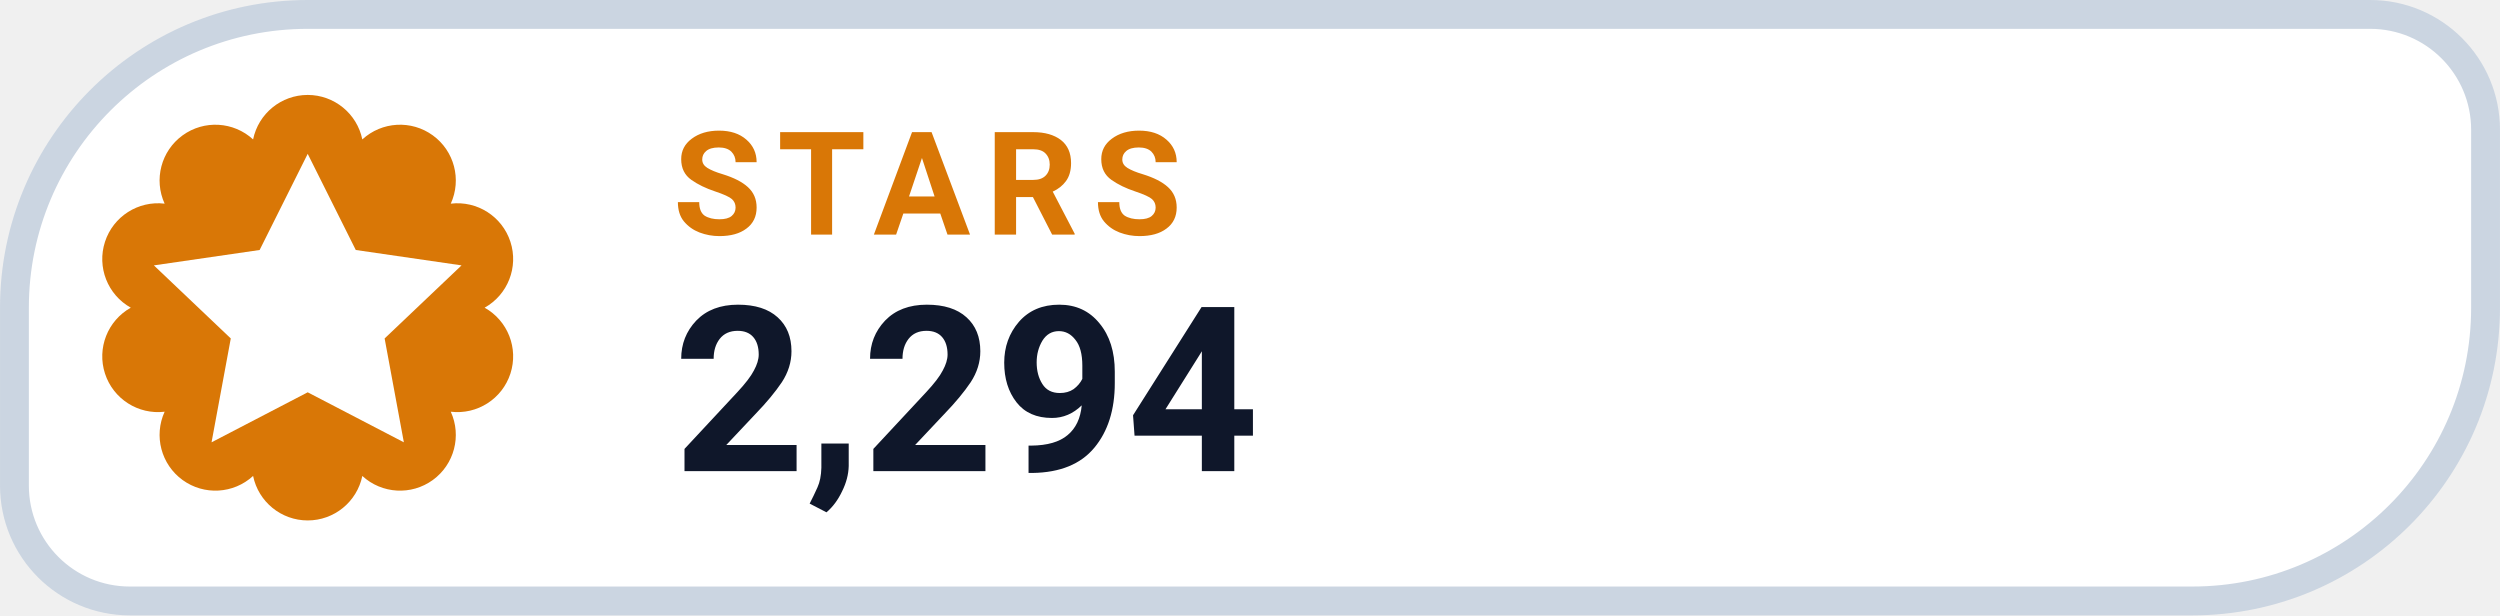
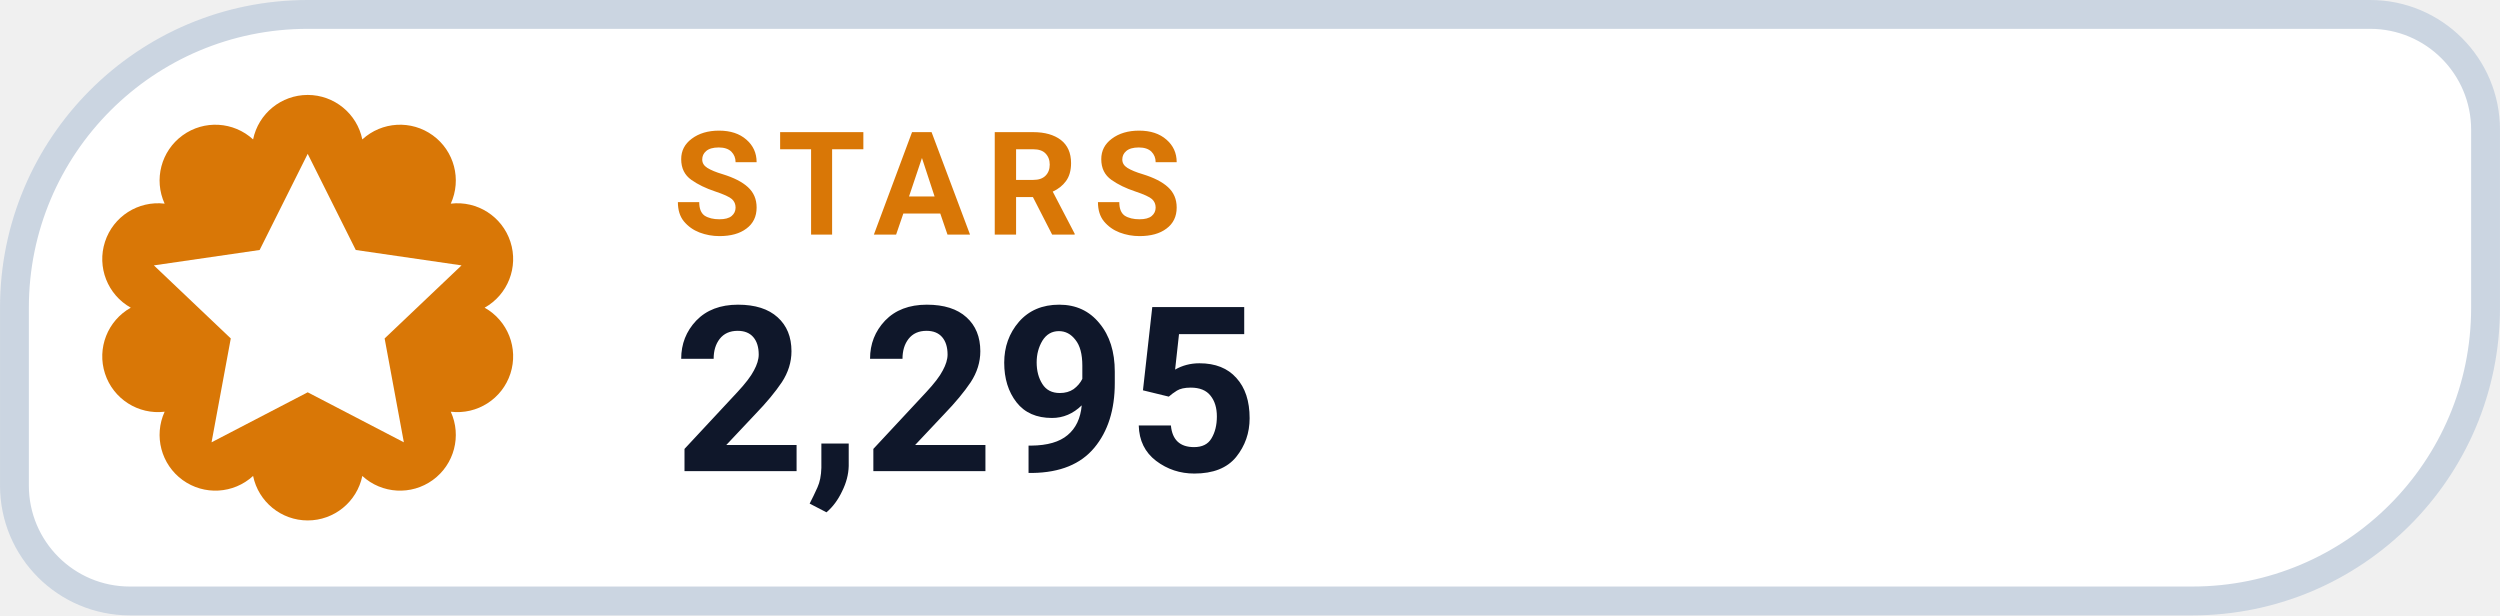
- <svg xmlns="http://www.w3.org/2000/svg" width="126" height="31.015" viewBox="0 0 130 32" role="img" aria-label="STARS 2,294">
+ <svg xmlns="http://www.w3.org/2000/svg" width="126" height="31.015" viewBox="0 0 130 32" role="img" aria-label="STARS 2,295">
  <path d="M 16.00 0.75 H 123.25 A 6.00 6.00 0 0 1 129.25 6.75 V 16.00 A 15.25 15.25 0 0 1 114.00 31.25 H 6.75 A 6.00 6.00 0 0 1 0.75 25.25 V 16.00 A 15.25 15.25 0 0 1 16.00 0.75 Z" fill="#FFFFFF" stroke="#CBD5E1" stroke-width="1.5" />
  <path d="M 13.16 7.25 A 2.90 2.90 0 0 1 18.84 7.25 A 2.90 2.90 0 0 1 23.44 10.59 A 2.90 2.90 0 0 1 25.20 16.00 A 2.90 2.90 0 0 1 23.44 21.41 A 2.90 2.90 0 0 1 18.84 24.75 A 2.90 2.90 0 0 1 13.16 24.75 A 2.90 2.90 0 0 1 8.56 21.41 A 2.90 2.90 0 0 1 6.80 16.00 A 2.90 2.90 0 0 1 8.56 10.59 A 2.90 2.90 0 0 1 13.16 7.25 Z" fill="#D97706" />
  <g transform="translate(16 16)" style="color:#FFFFFF;">
    <path d="M0 -8 l2.5 5 5.5 .8 -4 3.8 1 5.4 -5 -2.6 -5 2.6 1 -5.4 -4 -3.8 5.5 -.8 Z" fill="currentColor" />
  </g>
  <text x="35" y="12.2" fill="#D97706" font-family="-apple-system,BlinkMacSystemFont,'Segoe UI',Roboto,Helvetica,Arial,sans-serif" font-size="7.5" font-weight="700" letter-spacing=".8">STARS</text>
-   <text x="35" y="24.5" fill="#0F172A" font-family="-apple-system,BlinkMacSystemFont,'Segoe UI',Roboto,Helvetica,Arial,sans-serif" font-size="12" font-weight="750">2,294</text>
+   <text x="35" y="24.5" fill="#0F172A" font-family="-apple-system,BlinkMacSystemFont,'Segoe UI',Roboto,Helvetica,Arial,sans-serif" font-size="12" font-weight="750">2,295</text>
</svg>
